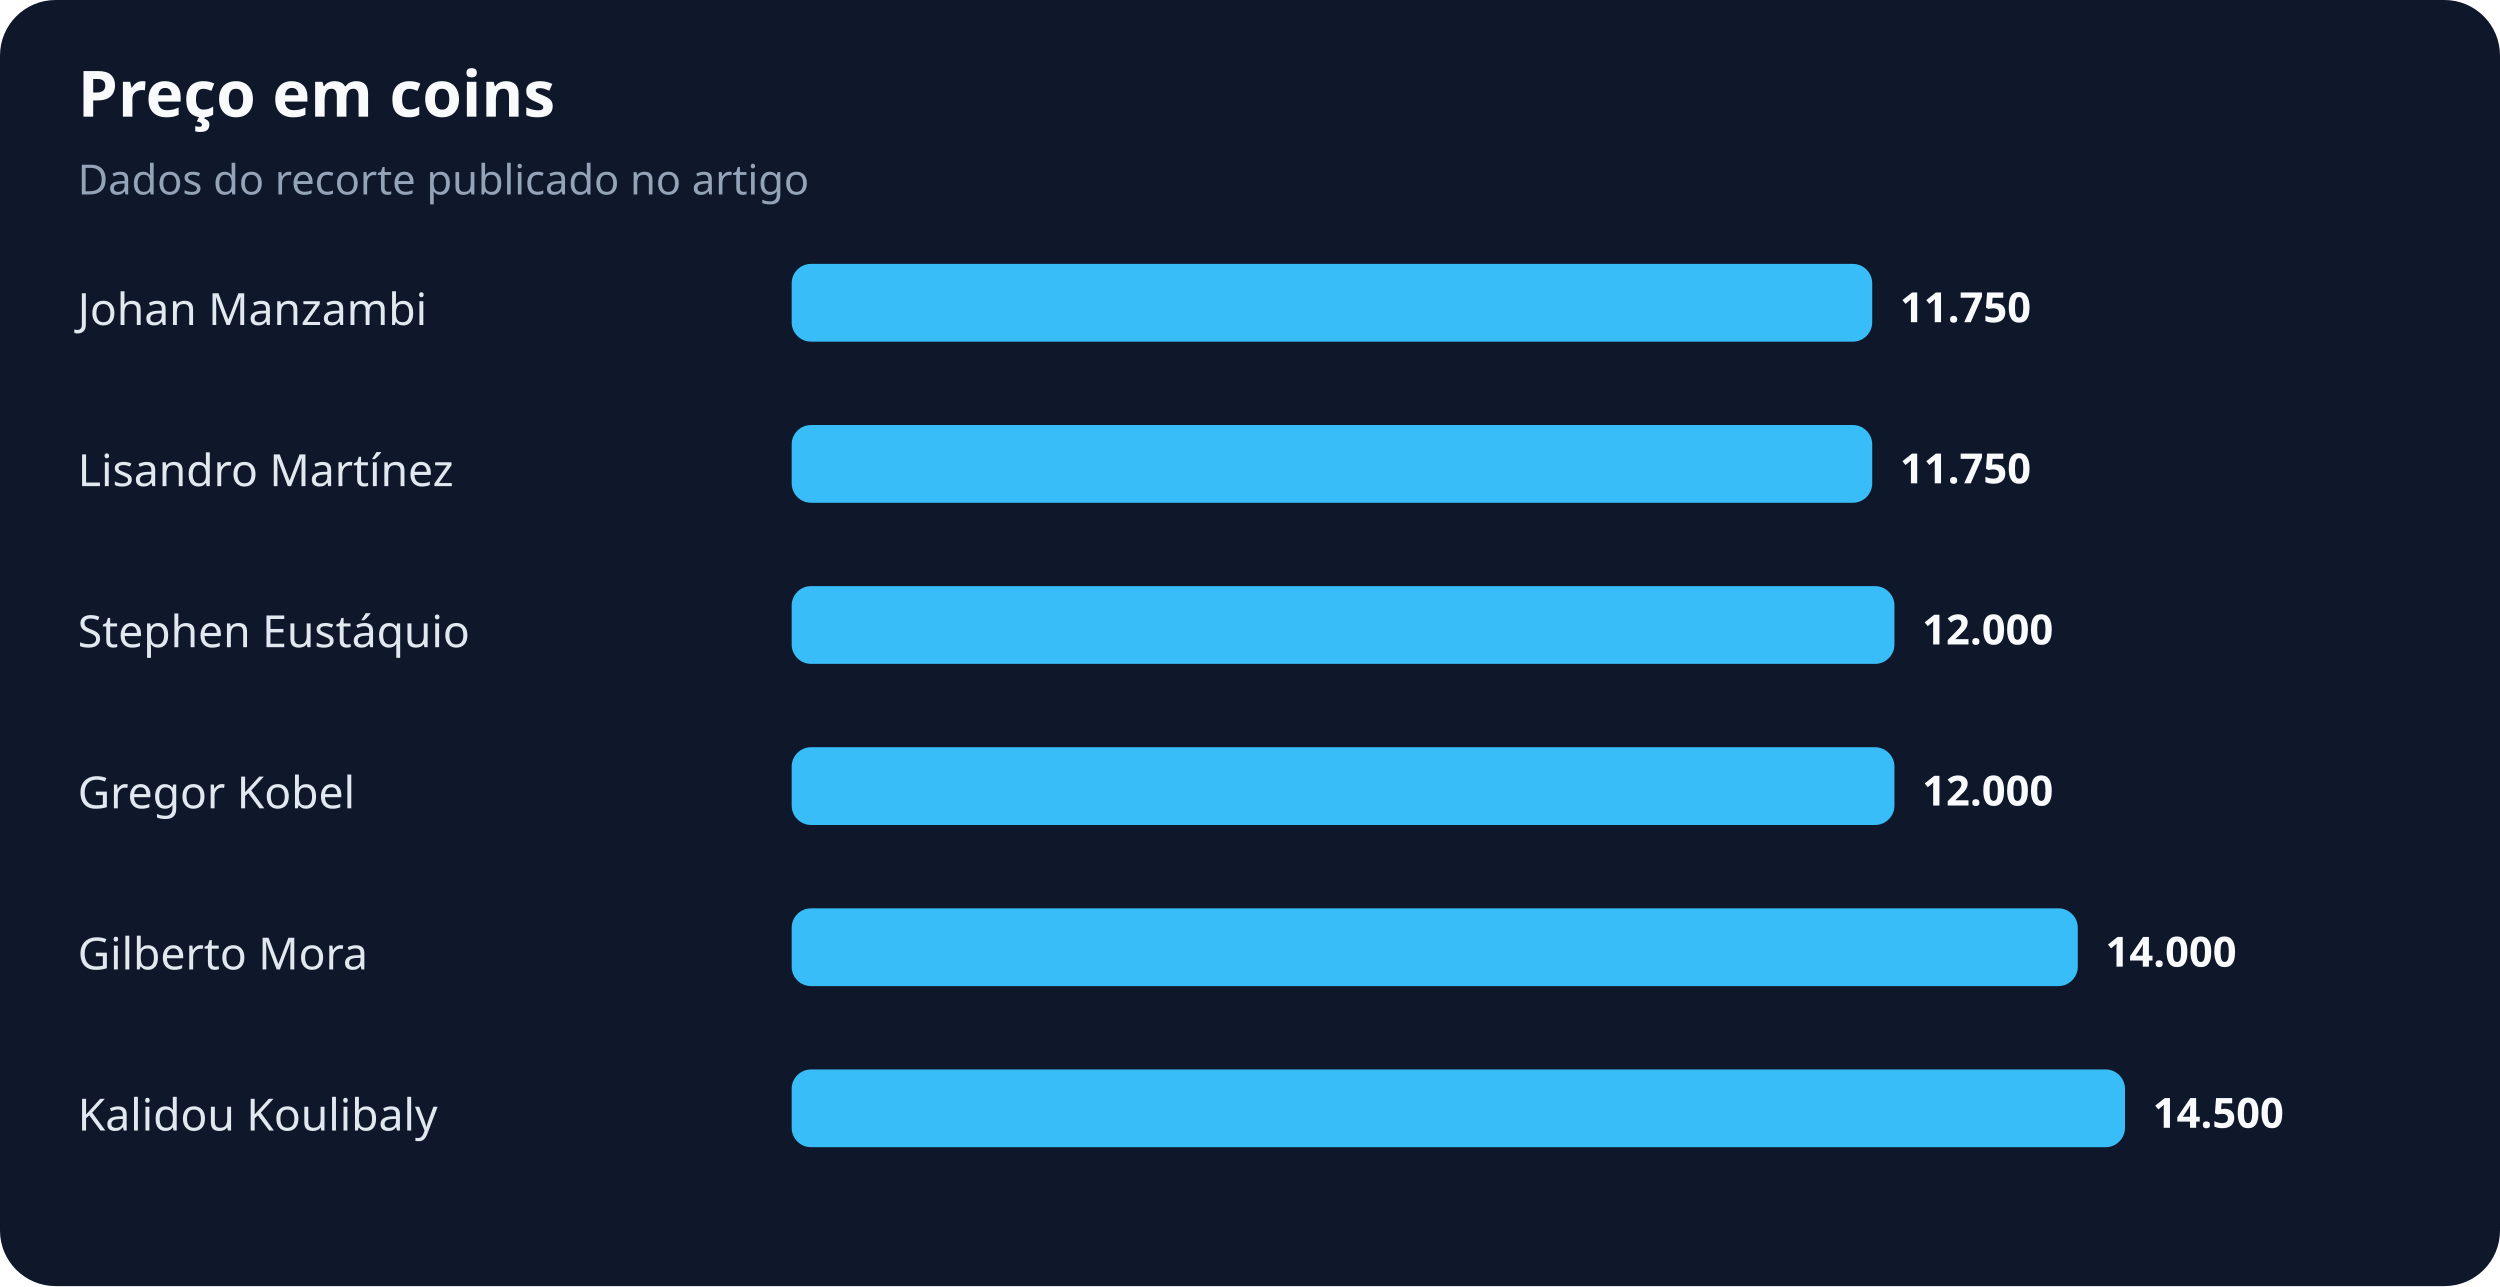
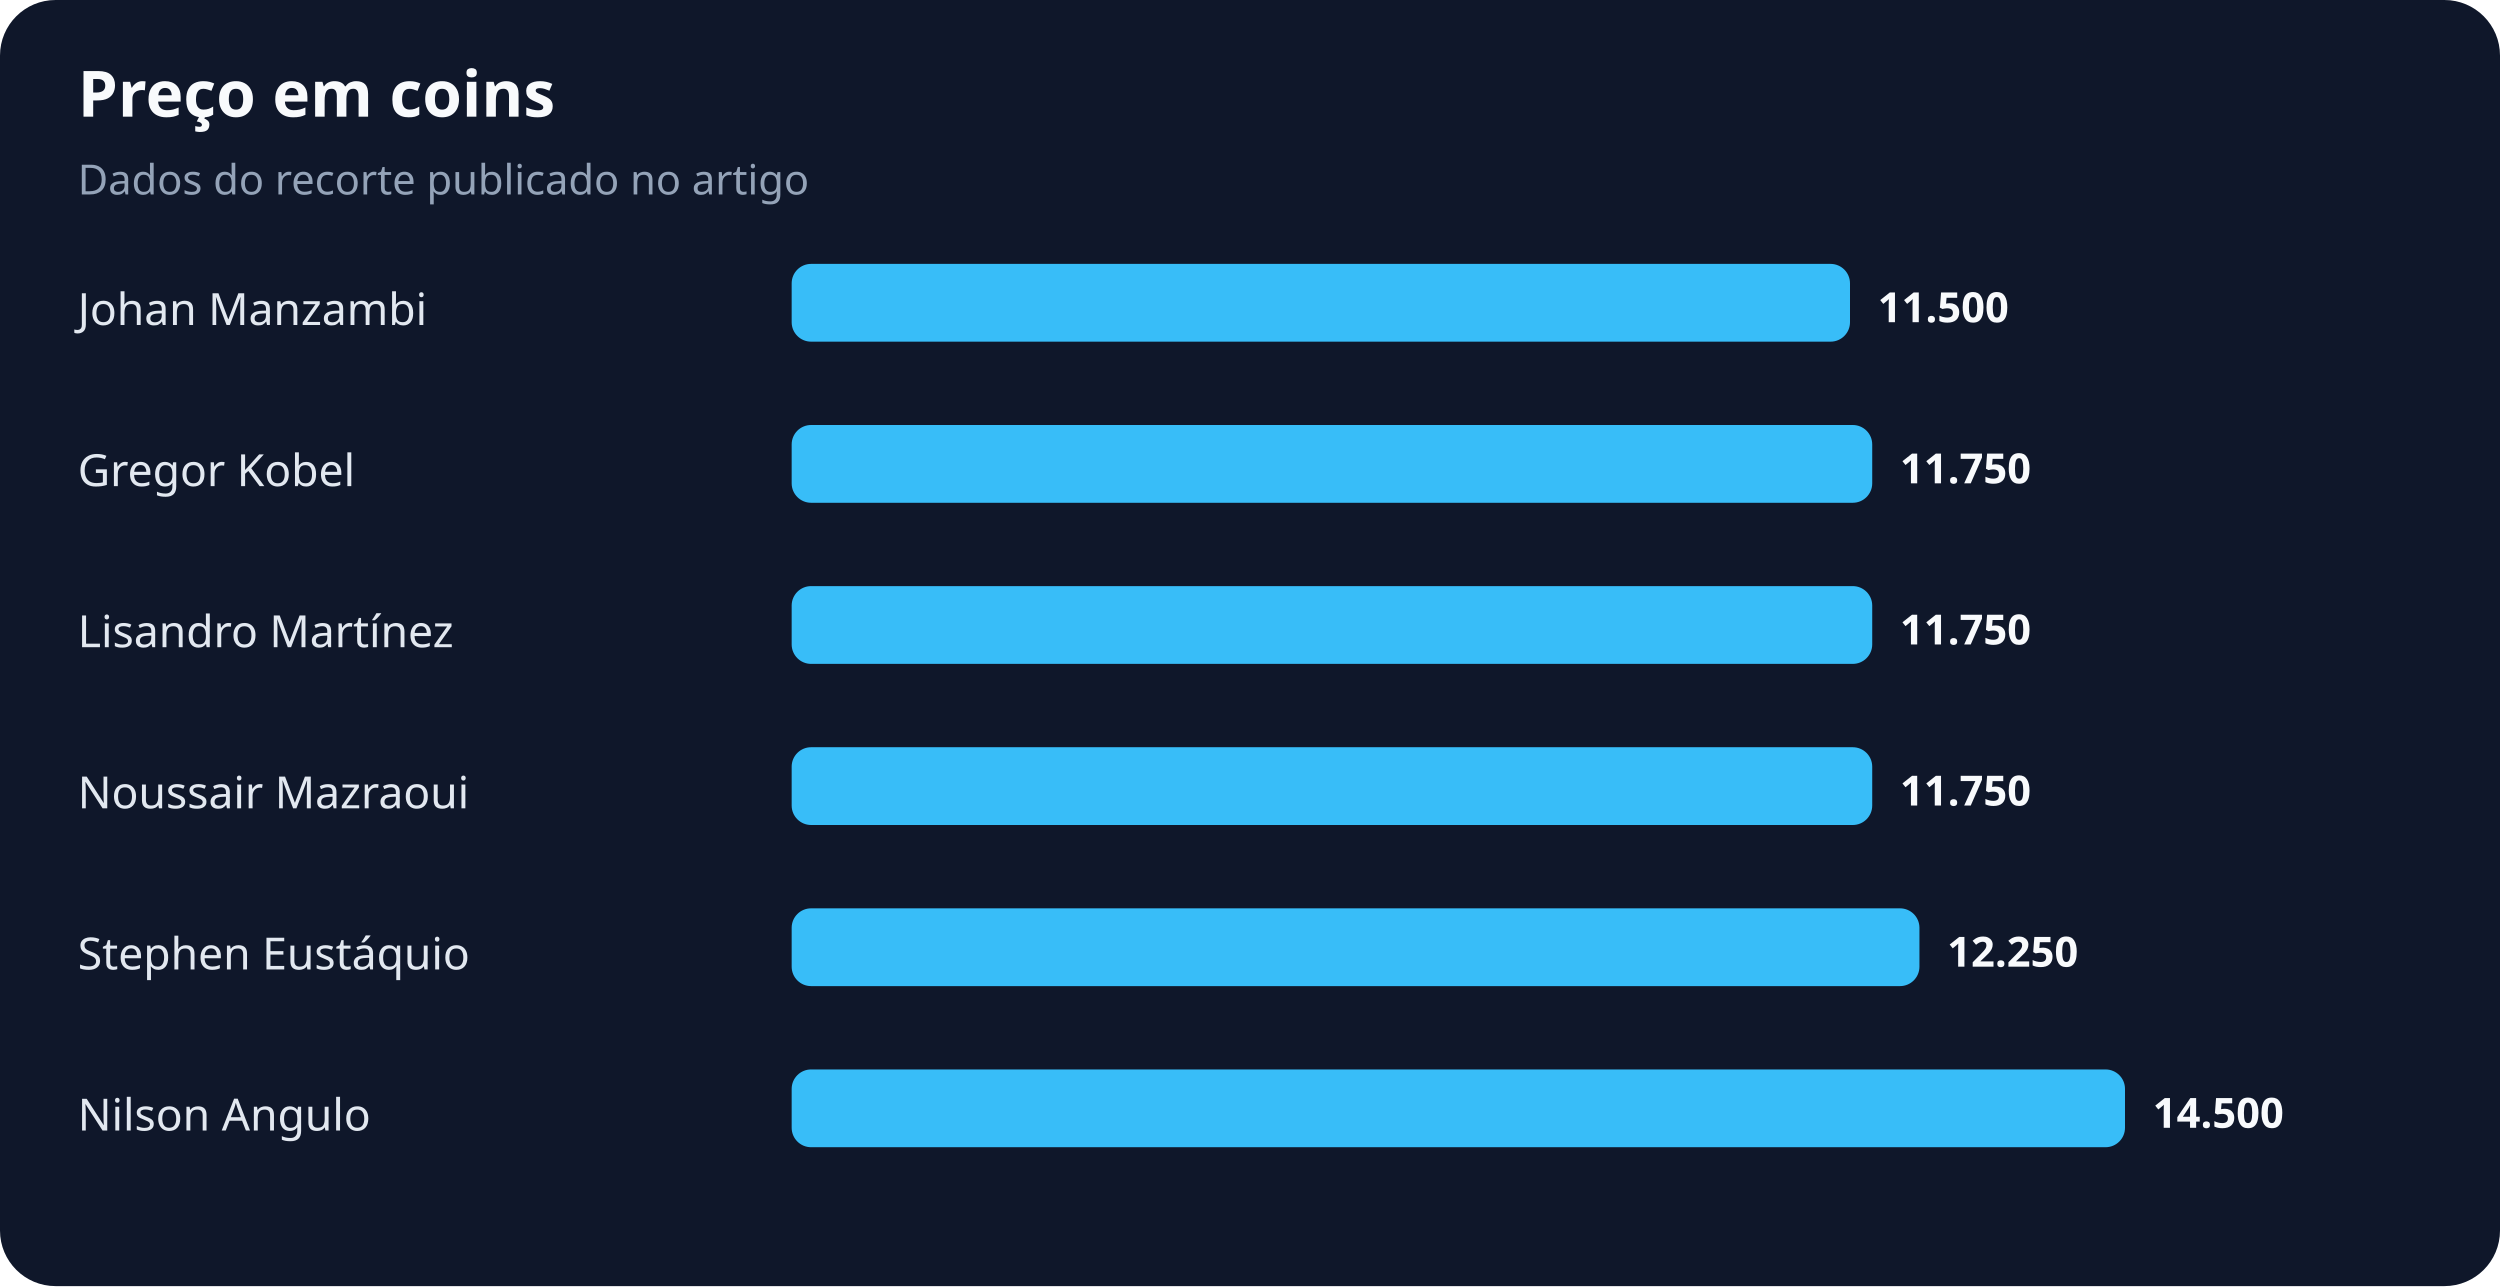
<svg xmlns="http://www.w3.org/2000/svg" width="900" height="463" viewBox="0 0 900 463" role="img" aria-labelledby="title desc">
  <rect width="100%" height="100%" rx="20" fill="#0f172a" />
  <text x="28" y="42" fill="#f8fafc" font-family="system-ui,sans-serif" font-size="23" font-weight="700">Preço em coins</text>
  <text x="28" y="70" fill="#94a3b8" font-family="system-ui,sans-serif" font-size="15">Dados do recorte publicado no artigo</text>
  <text x="28" y="117" fill="#e2e8f0" font-family="system-ui,sans-serif" font-size="16">Johan Manzambi</text>
-   <rect x="285" y="95" width="389" height="28" rx="7" fill="#38bdf8" />
-   <text x="684" y="116" fill="#f8fafc" font-family="system-ui,sans-serif" font-size="15" font-weight="700">11.750</text>
-   <text x="28" y="175" fill="#e2e8f0" font-family="system-ui,sans-serif" font-size="16">Lisandro Martínez</text>
+   <rect x="285" y="95" width="381" height="28" rx="7" fill="#38bdf8" />
+   <text x="676" y="116" fill="#f8fafc" font-family="system-ui,sans-serif" font-size="15" font-weight="700">11.500</text>
+   <text x="28" y="175" fill="#e2e8f0" font-family="system-ui,sans-serif" font-size="16">Gregor Kobel</text>
  <rect x="285" y="153" width="389" height="28" rx="7" fill="#38bdf8" />
  <text x="684" y="174" fill="#f8fafc" font-family="system-ui,sans-serif" font-size="15" font-weight="700">11.750</text>
-   <text x="28" y="233" fill="#e2e8f0" font-family="system-ui,sans-serif" font-size="16">Stephen Eustáquio</text>
-   <rect x="285" y="211" width="397" height="28" rx="7" fill="#38bdf8" />
-   <text x="692" y="232" fill="#f8fafc" font-family="system-ui,sans-serif" font-size="15" font-weight="700">12.000</text>
-   <text x="28" y="291" fill="#e2e8f0" font-family="system-ui,sans-serif" font-size="16">Gregor Kobel</text>
-   <rect x="285" y="269" width="397" height="28" rx="7" fill="#38bdf8" />
-   <text x="692" y="290" fill="#f8fafc" font-family="system-ui,sans-serif" font-size="15" font-weight="700">12.000</text>
-   <text x="28" y="349" fill="#e2e8f0" font-family="system-ui,sans-serif" font-size="16">Gilberto Mora</text>
-   <rect x="285" y="327" width="463" height="28" rx="7" fill="#38bdf8" />
-   <text x="758" y="348" fill="#f8fafc" font-family="system-ui,sans-serif" font-size="15" font-weight="700">14.000</text>
-   <text x="28" y="407" fill="#e2e8f0" font-family="system-ui,sans-serif" font-size="16">Kalidou Koulibaly</text>
+   <text x="28" y="233" fill="#e2e8f0" font-family="system-ui,sans-serif" font-size="16">Lisandro Martínez</text>
+   <rect x="285" y="211" width="389" height="28" rx="7" fill="#38bdf8" />
+   <text x="684" y="232" fill="#f8fafc" font-family="system-ui,sans-serif" font-size="15" font-weight="700">11.750</text>
+   <text x="28" y="291" fill="#e2e8f0" font-family="system-ui,sans-serif" font-size="16">Noussair Mazraoui</text>
+   <rect x="285" y="269" width="389" height="28" rx="7" fill="#38bdf8" />
+   <text x="684" y="290" fill="#f8fafc" font-family="system-ui,sans-serif" font-size="15" font-weight="700">11.750</text>
+   <text x="28" y="349" fill="#e2e8f0" font-family="system-ui,sans-serif" font-size="16">Stephen Eustáquio</text>
+   <rect x="285" y="327" width="406" height="28" rx="7" fill="#38bdf8" />
+   <text x="701" y="348" fill="#f8fafc" font-family="system-ui,sans-serif" font-size="15" font-weight="700">12.250</text>
+   <text x="28" y="407" fill="#e2e8f0" font-family="system-ui,sans-serif" font-size="16">Nilson Angulo</text>
  <rect x="285" y="385" width="480" height="28" rx="7" fill="#38bdf8" />
  <text x="775" y="406" fill="#f8fafc" font-family="system-ui,sans-serif" font-size="15" font-weight="700">14.500</text>
</svg>
